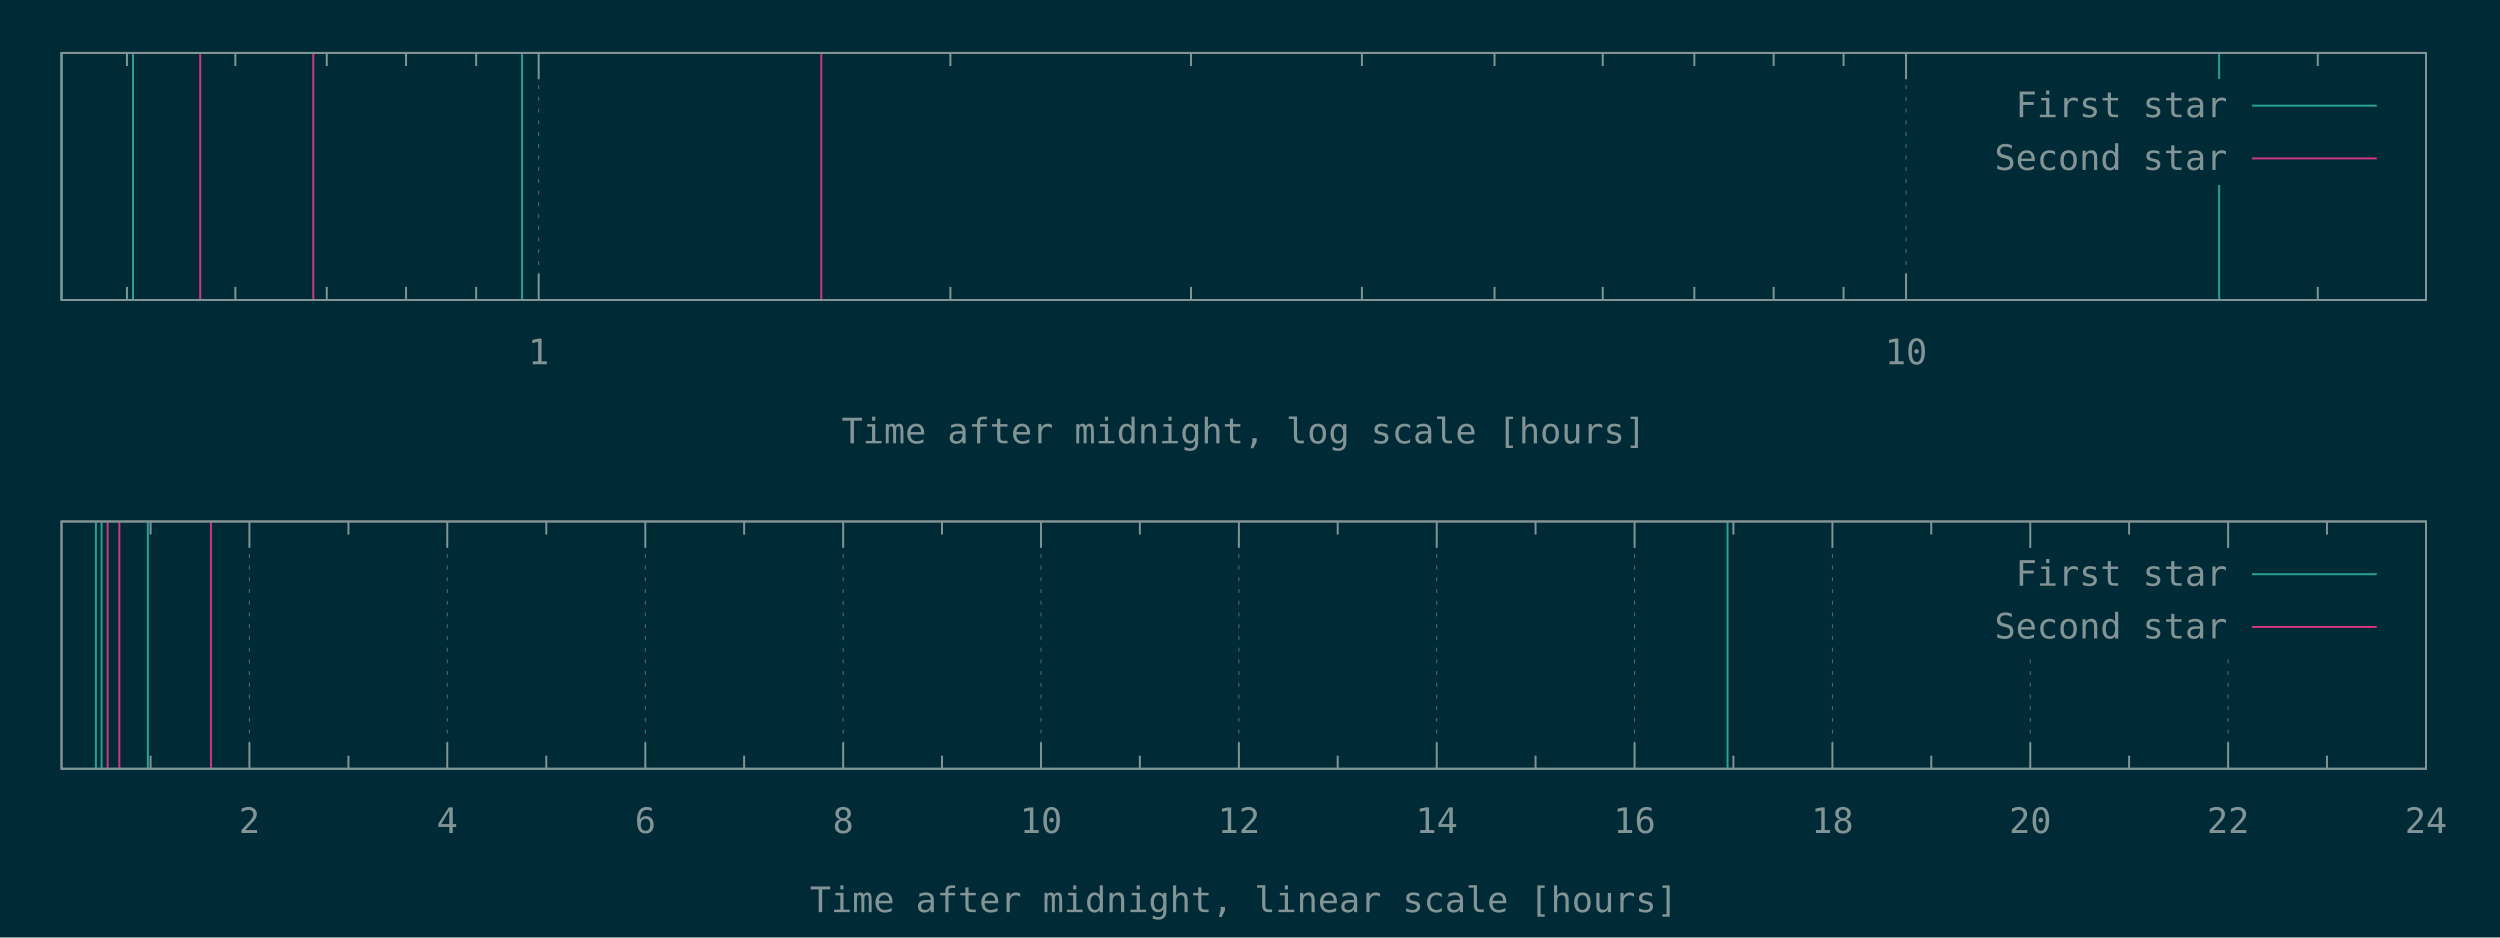
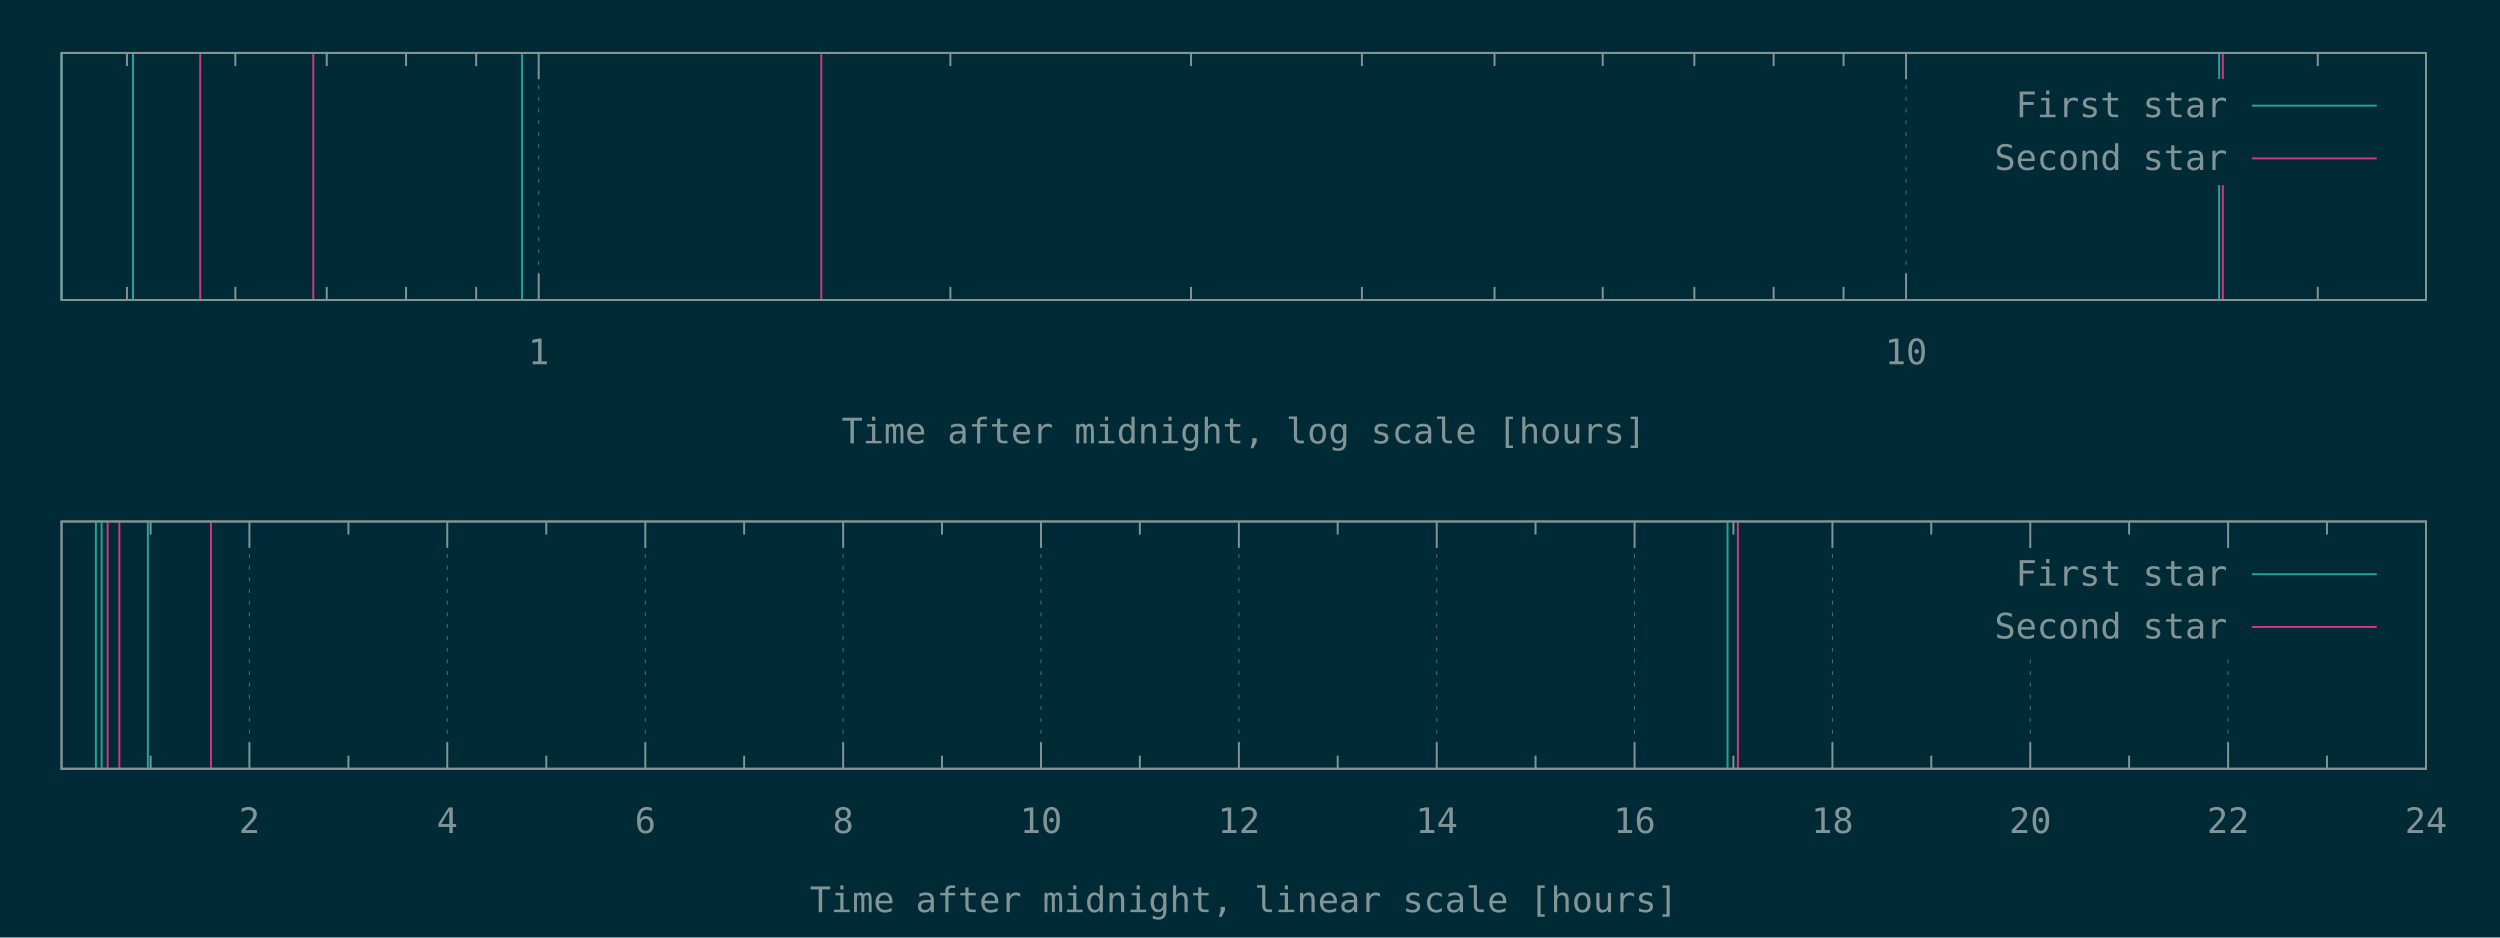
<svg xmlns="http://www.w3.org/2000/svg" xmlns:xlink="http://www.w3.org/1999/xlink" width="1280" height="480" viewBox="0 0 1280 480">
  <g id="gnuplot_canvas">
    <rect x="0" y="0" width="1280" height="480" fill="#002b36" />
    <defs>
      <circle id="gpDot" r="0.5" stroke-width="0.5" stroke="currentColor" />
      <path id="gpPt0" stroke-width="0.148" stroke="currentColor" d="M-1,0 h2 M0,-1 v2" />
      <path id="gpPt1" stroke-width="0.148" stroke="currentColor" d="M-1,-1 L1,1 M1,-1 L-1,1" />
      <path id="gpPt2" stroke-width="0.148" stroke="currentColor" d="M-1,0 L1,0 M0,-1 L0,1 M-1,-1 L1,1 M-1,1 L1,-1" />
      <rect id="gpPt3" stroke-width="0.148" stroke="currentColor" x="-1" y="-1" width="2" height="2" />
      <rect id="gpPt4" stroke-width="0.148" stroke="currentColor" fill="currentColor" x="-1" y="-1" width="2" height="2" />
      <circle id="gpPt5" stroke-width="0.148" stroke="currentColor" cx="0" cy="0" r="1" />
      <use xlink:href="#gpPt5" id="gpPt6" fill="currentColor" stroke="none" />
      <path id="gpPt7" stroke-width="0.148" stroke="currentColor" d="M0,-1.33 L-1.33,0.67 L1.33,0.67 z" />
      <use xlink:href="#gpPt7" id="gpPt8" fill="currentColor" stroke="none" />
      <use xlink:href="#gpPt7" id="gpPt9" stroke="currentColor" transform="rotate(180)" />
      <use xlink:href="#gpPt9" id="gpPt10" fill="currentColor" stroke="none" />
      <use xlink:href="#gpPt3" id="gpPt11" stroke="currentColor" transform="rotate(45)" />
      <use xlink:href="#gpPt11" id="gpPt12" fill="currentColor" stroke="none" />
      <path id="gpPt13" stroke-width="0.148" stroke="currentColor" d="M0,1.330 L1.265,0.411 L0.782,-1.067 L-0.782,-1.076 L-1.265,0.411 z" />
      <use xlink:href="#gpPt13" id="gpPt14" fill="currentColor" stroke="none" />
      <filter id="textbox" filterUnits="objectBoundingBox" x="0" y="0" height="1" width="1">
        <feFlood flood-color="#002B36" flood-opacity="1" result="bgnd" />
        <feComposite in="SourceGraphic" in2="bgnd" operator="atop" />
      </filter>
      <filter id="greybox" filterUnits="objectBoundingBox" x="0" y="0" height="1" width="1">
        <feFlood flood-color="lightgrey" flood-opacity="1" result="grey" />
        <feComposite in="SourceGraphic" in2="grey" operator="atop" />
      </filter>
    </defs>
    <g fill="none" color="#002B36" stroke="currentColor" stroke-width="1.00" stroke-linecap="butt" stroke-linejoin="miter">
</g>
    <g fill="none" color="black" stroke="currentColor" stroke-width="1.00" stroke-linecap="butt" stroke-linejoin="miter">
      <path stroke="rgb(131, 148, 150)" d="M65.0,153.6 L65.0,146.9 M65.0,27.1 L65.0,33.8 M120.5,153.6 L120.5,146.9 M120.5,27.1 L120.5,33.8   M167.3,153.6 L167.3,146.9 M167.3,27.1 L167.3,33.8 M207.9,153.6 L207.9,146.9 M207.9,27.1 L207.9,33.8   M243.8,153.6 L243.8,146.9 M243.8,27.1 L243.8,33.8  " />
    </g>
    <g fill="none" color="black" stroke="rgb(131, 148, 150)" stroke-width="0.50" stroke-linecap="butt" stroke-linejoin="miter">
</g>
    <g fill="none" color="gray" stroke="currentColor" stroke-width="0.50" stroke-linecap="butt" stroke-linejoin="miter">
      <path stroke="rgb( 88, 110, 117)" stroke-dasharray="2,4" class="gridline" d="M275.8,153.6 L275.8,27.1  " />
    </g>
    <g fill="none" color="gray" stroke="rgb( 88, 110, 117)" stroke-width="1.00" stroke-linecap="butt" stroke-linejoin="miter">
</g>
    <g fill="none" color="black" stroke="currentColor" stroke-width="1.00" stroke-linecap="butt" stroke-linejoin="miter">
      <path stroke="rgb(131, 148, 150)" d="M275.8,153.6 L275.8,140.1 M275.8,27.1 L275.8,40.6  " />
      <g transform="translate(275.8,186.5)" stroke="none" fill="rgb(131,148,150)" font-family="Inconsolata" font-size="18.00" text-anchor="middle">
        <text>
          <tspan font-family="Inconsolata"> 1</tspan>
        </text>
      </g>
    </g>
    <g fill="none" color="black" stroke="currentColor" stroke-width="1.00" stroke-linecap="butt" stroke-linejoin="miter">
      <path stroke="rgb(131, 148, 150)" d="M486.6,153.6 L486.6,146.9 M486.6,27.1 L486.6,33.8 M609.8,153.6 L609.8,146.9 M609.8,27.1 L609.8,33.8   M697.3,153.6 L697.3,146.9 M697.3,27.1 L697.3,33.8 M765.2,153.6 L765.2,146.9 M765.2,27.1 L765.2,33.8   M820.6,153.6 L820.6,146.9 M820.6,27.1 L820.6,33.8 M867.5,153.6 L867.5,146.9 M867.5,27.1 L867.5,33.8   M908.1,153.6 L908.1,146.9 M908.1,27.1 L908.1,33.8 M943.9,153.6 L943.9,146.9 M943.9,27.1 L943.9,33.8    " />
    </g>
    <g fill="none" color="black" stroke="rgb(131, 148, 150)" stroke-width="0.50" stroke-linecap="butt" stroke-linejoin="miter">
</g>
    <g fill="none" color="gray" stroke="currentColor" stroke-width="0.50" stroke-linecap="butt" stroke-linejoin="miter">
      <path stroke="rgb( 88, 110, 117)" stroke-dasharray="2,4" class="gridline" d="M975.9,153.6 L975.9,27.1  " />
    </g>
    <g fill="none" color="gray" stroke="rgb( 88, 110, 117)" stroke-width="1.00" stroke-linecap="butt" stroke-linejoin="miter">
</g>
    <g fill="none" color="black" stroke="currentColor" stroke-width="1.00" stroke-linecap="butt" stroke-linejoin="miter">
      <path stroke="rgb(131, 148, 150)" d="M975.9,153.6 L975.9,140.1 M975.9,27.1 L975.9,40.6  " />
      <g transform="translate(975.9,186.5)" stroke="none" fill="rgb(131,148,150)" font-family="Inconsolata" font-size="18.00" text-anchor="middle">
        <text>
          <tspan font-family="Inconsolata"> 10</tspan>
        </text>
      </g>
    </g>
    <g fill="none" color="black" stroke="currentColor" stroke-width="1.00" stroke-linecap="butt" stroke-linejoin="miter">
      <path stroke="rgb(131, 148, 150)" d="M1186.7,153.6 L1186.7,146.9 M1186.7,27.1 L1186.7,33.8  " />
    </g>
    <g fill="none" color="black" stroke="currentColor" stroke-width="1.00" stroke-linecap="butt" stroke-linejoin="miter">
      <path stroke="rgb(131, 148, 150)" d="M31.5,27.1 L31.5,153.6 L1242.1,153.6 L1242.1,27.1 L31.5,27.1 Z  " />
    </g>
    <g fill="none" color="black" stroke="currentColor" stroke-width="1.00" stroke-linecap="butt" stroke-linejoin="miter">
      <g transform="translate(636.8,227.0)" stroke="none" fill="rgb(131,148,150)" font-family="Inconsolata" font-size="18.00" text-anchor="middle">
        <text>
          <tspan font-family="Inconsolata">Time after midnight, log scale [hours]</tspan>
        </text>
      </g>
    </g>
    <g fill="none" color="black" stroke="currentColor" stroke-width="1.00" stroke-linecap="butt" stroke-linejoin="miter">
</g>
    <g id="gnuplot_plot_1a">
      <g fill="none" color="black" stroke="currentColor" stroke-width="1.00" stroke-linecap="butt" stroke-linejoin="miter">
        <path stroke="rgb( 42, 161, 152)" d="M31.5,153.6 L31.5,27.1 M68.1,153.6 L68.1,27.1 M267.3,153.6 L267.3,27.1 M1136.2,153.6 L1136.2,27.1    " />
      </g>
    </g>
    <g id="gnuplot_plot_2a">
      <g fill="none" color="black" stroke="currentColor" stroke-width="1.00" stroke-linecap="butt" stroke-linejoin="miter">
-         <path stroke="rgb(211,  54, 130)" d="M102.5,153.6 L102.5,27.1 M160.4,153.6 L160.4,27.1 M420.5,153.6 L420.5,27.1  " />
+         <path stroke="rgb(211,  54, 130)" d="M102.5,153.6 L102.5,27.1 M160.4,153.6 L160.4,27.1 M420.5,153.6 L420.5,27.1 M1138.1,153.6 L1138.1,27.1    " />
      </g>
    </g>
    <g stroke="none" shape-rendering="crispEdges">
      <polygon fill="#002B36" points="1001.8,94.6 1229.5,94.6 1229.5,40.6 1001.8,40.6 " />
    </g>
    <g id="gnuplot_plot_1a">
      <g fill="none" color="black" stroke="currentColor" stroke-width="1.00" stroke-linecap="butt" stroke-linejoin="miter">
        <g transform="translate(1140.4,60.0)" stroke="none" fill="rgb(131,148,150)" font-family="Inconsolata" font-size="18.00" text-anchor="end">
          <text>
            <tspan font-family="Inconsolata">First star</tspan>
          </text>
        </g>
      </g>
      <g fill="none" color="black" stroke="currentColor" stroke-width="1.00" stroke-linecap="butt" stroke-linejoin="miter">
        <path stroke="rgb( 42, 161, 152)" d="M1153.0,54.1 L1216.9,54.1  " />
      </g>
    </g>
    <g id="gnuplot_plot_2a">
      <g fill="none" color="black" stroke="currentColor" stroke-width="1.00" stroke-linecap="butt" stroke-linejoin="miter">
        <g transform="translate(1140.4,87.0)" stroke="none" fill="rgb(131,148,150)" font-family="Inconsolata" font-size="18.00" text-anchor="end">
          <text>
            <tspan font-family="Inconsolata">Second star</tspan>
          </text>
        </g>
      </g>
      <g fill="none" color="black" stroke="currentColor" stroke-width="1.00" stroke-linecap="butt" stroke-linejoin="miter">
        <path stroke="rgb(211,  54, 130)" d="M1153.0,81.1 L1216.9,81.1  " />
      </g>
    </g>
    <g fill="none" color="#002B36" stroke="rgb(211,  54, 130)" stroke-width="2.00" stroke-linecap="butt" stroke-linejoin="miter">
</g>
    <g fill="none" color="black" stroke="currentColor" stroke-width="2.00" stroke-linecap="butt" stroke-linejoin="miter">
</g>
    <g fill="none" color="black" stroke="black" stroke-width="1.00" stroke-linecap="butt" stroke-linejoin="miter">
</g>
    <g fill="none" color="black" stroke="currentColor" stroke-width="1.00" stroke-linecap="butt" stroke-linejoin="miter">
      <path stroke="rgb(131, 148, 150)" d="M31.5,27.1 L31.5,153.6 L1242.1,153.6 L1242.1,27.1 L31.5,27.1 Z  " />
    </g>
    <g fill="none" color="black" stroke="currentColor" stroke-width="1.00" stroke-linecap="butt" stroke-linejoin="miter">
</g>
    <g fill="none" color="black" stroke="currentColor" stroke-width="1.00" stroke-linecap="butt" stroke-linejoin="miter">
      <path stroke="rgb(131, 148, 150)" d="M77.1,393.6 L77.1,386.9 M77.1,267.0 L77.1,273.7  " />
    </g>
    <g fill="none" color="black" stroke="rgb(131, 148, 150)" stroke-width="0.50" stroke-linecap="butt" stroke-linejoin="miter">
</g>
    <g fill="none" color="gray" stroke="currentColor" stroke-width="0.50" stroke-linecap="butt" stroke-linejoin="miter">
      <path stroke="rgb( 88, 110, 117)" stroke-dasharray="2,4" class="gridline" d="M127.7,393.6 L127.7,267.0  " />
    </g>
    <g fill="none" color="gray" stroke="rgb( 88, 110, 117)" stroke-width="1.00" stroke-linecap="butt" stroke-linejoin="miter">
</g>
    <g fill="none" color="black" stroke="currentColor" stroke-width="1.00" stroke-linecap="butt" stroke-linejoin="miter">
      <path stroke="rgb(131, 148, 150)" d="M127.7,393.6 L127.7,380.1 M127.7,267.0 L127.7,280.5  " />
      <g transform="translate(127.7,426.5)" stroke="none" fill="rgb(131,148,150)" font-family="Inconsolata" font-size="18.00" text-anchor="middle">
        <text>
          <tspan font-family="Inconsolata"> 2</tspan>
        </text>
      </g>
    </g>
    <g fill="none" color="black" stroke="currentColor" stroke-width="1.00" stroke-linecap="butt" stroke-linejoin="miter">
      <path stroke="rgb(131, 148, 150)" d="M178.4,393.6 L178.4,386.9 M178.4,267.0 L178.4,273.7  " />
    </g>
    <g fill="none" color="black" stroke="rgb(131, 148, 150)" stroke-width="0.50" stroke-linecap="butt" stroke-linejoin="miter">
</g>
    <g fill="none" color="gray" stroke="currentColor" stroke-width="0.50" stroke-linecap="butt" stroke-linejoin="miter">
      <path stroke="rgb( 88, 110, 117)" stroke-dasharray="2,4" class="gridline" d="M229.0,393.6 L229.0,267.0  " />
    </g>
    <g fill="none" color="gray" stroke="rgb( 88, 110, 117)" stroke-width="1.00" stroke-linecap="butt" stroke-linejoin="miter">
</g>
    <g fill="none" color="black" stroke="currentColor" stroke-width="1.00" stroke-linecap="butt" stroke-linejoin="miter">
      <path stroke="rgb(131, 148, 150)" d="M229.0,393.6 L229.0,380.1 M229.0,267.0 L229.0,280.5  " />
      <g transform="translate(229.0,426.5)" stroke="none" fill="rgb(131,148,150)" font-family="Inconsolata" font-size="18.00" text-anchor="middle">
        <text>
          <tspan font-family="Inconsolata"> 4</tspan>
        </text>
      </g>
    </g>
    <g fill="none" color="black" stroke="currentColor" stroke-width="1.00" stroke-linecap="butt" stroke-linejoin="miter">
      <path stroke="rgb(131, 148, 150)" d="M279.7,393.6 L279.7,386.9 M279.7,267.0 L279.7,273.7  " />
    </g>
    <g fill="none" color="black" stroke="rgb(131, 148, 150)" stroke-width="0.50" stroke-linecap="butt" stroke-linejoin="miter">
</g>
    <g fill="none" color="gray" stroke="currentColor" stroke-width="0.50" stroke-linecap="butt" stroke-linejoin="miter">
      <path stroke="rgb( 88, 110, 117)" stroke-dasharray="2,4" class="gridline" d="M330.4,393.6 L330.4,267.0  " />
    </g>
    <g fill="none" color="gray" stroke="rgb( 88, 110, 117)" stroke-width="1.00" stroke-linecap="butt" stroke-linejoin="miter">
</g>
    <g fill="none" color="black" stroke="currentColor" stroke-width="1.00" stroke-linecap="butt" stroke-linejoin="miter">
      <path stroke="rgb(131, 148, 150)" d="M330.4,393.6 L330.4,380.1 M330.4,267.0 L330.4,280.5  " />
      <g transform="translate(330.4,426.5)" stroke="none" fill="rgb(131,148,150)" font-family="Inconsolata" font-size="18.00" text-anchor="middle">
        <text>
          <tspan font-family="Inconsolata"> 6</tspan>
        </text>
      </g>
    </g>
    <g fill="none" color="black" stroke="currentColor" stroke-width="1.00" stroke-linecap="butt" stroke-linejoin="miter">
      <path stroke="rgb(131, 148, 150)" d="M381.0,393.6 L381.0,386.9 M381.0,267.0 L381.0,273.7  " />
    </g>
    <g fill="none" color="black" stroke="rgb(131, 148, 150)" stroke-width="0.50" stroke-linecap="butt" stroke-linejoin="miter">
</g>
    <g fill="none" color="gray" stroke="currentColor" stroke-width="0.50" stroke-linecap="butt" stroke-linejoin="miter">
      <path stroke="rgb( 88, 110, 117)" stroke-dasharray="2,4" class="gridline" d="M431.7,393.6 L431.7,267.0  " />
    </g>
    <g fill="none" color="gray" stroke="rgb( 88, 110, 117)" stroke-width="1.00" stroke-linecap="butt" stroke-linejoin="miter">
</g>
    <g fill="none" color="black" stroke="currentColor" stroke-width="1.00" stroke-linecap="butt" stroke-linejoin="miter">
      <path stroke="rgb(131, 148, 150)" d="M431.7,393.6 L431.7,380.1 M431.7,267.0 L431.7,280.5  " />
      <g transform="translate(431.7,426.5)" stroke="none" fill="rgb(131,148,150)" font-family="Inconsolata" font-size="18.00" text-anchor="middle">
        <text>
          <tspan font-family="Inconsolata"> 8</tspan>
        </text>
      </g>
    </g>
    <g fill="none" color="black" stroke="currentColor" stroke-width="1.00" stroke-linecap="butt" stroke-linejoin="miter">
      <path stroke="rgb(131, 148, 150)" d="M482.3,393.6 L482.3,386.9 M482.3,267.0 L482.3,273.7  " />
    </g>
    <g fill="none" color="black" stroke="rgb(131, 148, 150)" stroke-width="0.50" stroke-linecap="butt" stroke-linejoin="miter">
</g>
    <g fill="none" color="gray" stroke="currentColor" stroke-width="0.50" stroke-linecap="butt" stroke-linejoin="miter">
      <path stroke="rgb( 88, 110, 117)" stroke-dasharray="2,4" class="gridline" d="M533.0,393.6 L533.0,267.0  " />
    </g>
    <g fill="none" color="gray" stroke="rgb( 88, 110, 117)" stroke-width="1.00" stroke-linecap="butt" stroke-linejoin="miter">
</g>
    <g fill="none" color="black" stroke="currentColor" stroke-width="1.00" stroke-linecap="butt" stroke-linejoin="miter">
      <path stroke="rgb(131, 148, 150)" d="M533.0,393.6 L533.0,380.1 M533.0,267.0 L533.0,280.5  " />
      <g transform="translate(533.0,426.5)" stroke="none" fill="rgb(131,148,150)" font-family="Inconsolata" font-size="18.00" text-anchor="middle">
        <text>
          <tspan font-family="Inconsolata"> 10</tspan>
        </text>
      </g>
    </g>
    <g fill="none" color="black" stroke="currentColor" stroke-width="1.00" stroke-linecap="butt" stroke-linejoin="miter">
      <path stroke="rgb(131, 148, 150)" d="M583.6,393.6 L583.6,386.9 M583.6,267.0 L583.6,273.7  " />
    </g>
    <g fill="none" color="black" stroke="rgb(131, 148, 150)" stroke-width="0.50" stroke-linecap="butt" stroke-linejoin="miter">
</g>
    <g fill="none" color="gray" stroke="currentColor" stroke-width="0.50" stroke-linecap="butt" stroke-linejoin="miter">
      <path stroke="rgb( 88, 110, 117)" stroke-dasharray="2,4" class="gridline" d="M634.3,393.6 L634.3,267.0  " />
    </g>
    <g fill="none" color="gray" stroke="rgb( 88, 110, 117)" stroke-width="1.00" stroke-linecap="butt" stroke-linejoin="miter">
</g>
    <g fill="none" color="black" stroke="currentColor" stroke-width="1.00" stroke-linecap="butt" stroke-linejoin="miter">
      <path stroke="rgb(131, 148, 150)" d="M634.3,393.6 L634.3,380.1 M634.3,267.0 L634.3,280.5  " />
      <g transform="translate(634.3,426.5)" stroke="none" fill="rgb(131,148,150)" font-family="Inconsolata" font-size="18.00" text-anchor="middle">
        <text>
          <tspan font-family="Inconsolata"> 12</tspan>
        </text>
      </g>
    </g>
    <g fill="none" color="black" stroke="currentColor" stroke-width="1.00" stroke-linecap="butt" stroke-linejoin="miter">
      <path stroke="rgb(131, 148, 150)" d="M684.9,393.6 L684.9,386.9 M684.9,267.0 L684.9,273.7  " />
    </g>
    <g fill="none" color="black" stroke="rgb(131, 148, 150)" stroke-width="0.50" stroke-linecap="butt" stroke-linejoin="miter">
</g>
    <g fill="none" color="gray" stroke="currentColor" stroke-width="0.50" stroke-linecap="butt" stroke-linejoin="miter">
      <path stroke="rgb( 88, 110, 117)" stroke-dasharray="2,4" class="gridline" d="M735.6,393.6 L735.6,267.0  " />
    </g>
    <g fill="none" color="gray" stroke="rgb( 88, 110, 117)" stroke-width="1.00" stroke-linecap="butt" stroke-linejoin="miter">
</g>
    <g fill="none" color="black" stroke="currentColor" stroke-width="1.00" stroke-linecap="butt" stroke-linejoin="miter">
      <path stroke="rgb(131, 148, 150)" d="M735.6,393.6 L735.6,380.1 M735.6,267.0 L735.6,280.5  " />
      <g transform="translate(735.6,426.5)" stroke="none" fill="rgb(131,148,150)" font-family="Inconsolata" font-size="18.00" text-anchor="middle">
        <text>
          <tspan font-family="Inconsolata"> 14</tspan>
        </text>
      </g>
    </g>
    <g fill="none" color="black" stroke="currentColor" stroke-width="1.00" stroke-linecap="butt" stroke-linejoin="miter">
      <path stroke="rgb(131, 148, 150)" d="M786.2,393.6 L786.2,386.9 M786.2,267.0 L786.2,273.7  " />
    </g>
    <g fill="none" color="black" stroke="rgb(131, 148, 150)" stroke-width="0.50" stroke-linecap="butt" stroke-linejoin="miter">
</g>
    <g fill="none" color="gray" stroke="currentColor" stroke-width="0.50" stroke-linecap="butt" stroke-linejoin="miter">
      <path stroke="rgb( 88, 110, 117)" stroke-dasharray="2,4" class="gridline" d="M836.9,393.6 L836.9,267.0  " />
    </g>
    <g fill="none" color="gray" stroke="rgb( 88, 110, 117)" stroke-width="1.00" stroke-linecap="butt" stroke-linejoin="miter">
</g>
    <g fill="none" color="black" stroke="currentColor" stroke-width="1.00" stroke-linecap="butt" stroke-linejoin="miter">
      <path stroke="rgb(131, 148, 150)" d="M836.9,393.6 L836.9,380.1 M836.9,267.0 L836.9,280.5  " />
      <g transform="translate(836.9,426.5)" stroke="none" fill="rgb(131,148,150)" font-family="Inconsolata" font-size="18.00" text-anchor="middle">
        <text>
          <tspan font-family="Inconsolata"> 16</tspan>
        </text>
      </g>
    </g>
    <g fill="none" color="black" stroke="currentColor" stroke-width="1.00" stroke-linecap="butt" stroke-linejoin="miter">
      <path stroke="rgb(131, 148, 150)" d="M887.5,393.6 L887.5,386.9 M887.5,267.0 L887.5,273.7  " />
    </g>
    <g fill="none" color="black" stroke="rgb(131, 148, 150)" stroke-width="0.50" stroke-linecap="butt" stroke-linejoin="miter">
</g>
    <g fill="none" color="gray" stroke="currentColor" stroke-width="0.50" stroke-linecap="butt" stroke-linejoin="miter">
      <path stroke="rgb( 88, 110, 117)" stroke-dasharray="2,4" class="gridline" d="M938.2,393.6 L938.2,267.0  " />
    </g>
    <g fill="none" color="gray" stroke="rgb( 88, 110, 117)" stroke-width="1.00" stroke-linecap="butt" stroke-linejoin="miter">
</g>
    <g fill="none" color="black" stroke="currentColor" stroke-width="1.00" stroke-linecap="butt" stroke-linejoin="miter">
      <path stroke="rgb(131, 148, 150)" d="M938.2,393.6 L938.2,380.1 M938.2,267.0 L938.2,280.5  " />
      <g transform="translate(938.2,426.5)" stroke="none" fill="rgb(131,148,150)" font-family="Inconsolata" font-size="18.00" text-anchor="middle">
        <text>
          <tspan font-family="Inconsolata"> 18</tspan>
        </text>
      </g>
    </g>
    <g fill="none" color="black" stroke="currentColor" stroke-width="1.00" stroke-linecap="butt" stroke-linejoin="miter">
      <path stroke="rgb(131, 148, 150)" d="M988.8,393.6 L988.8,386.9 M988.8,267.0 L988.8,273.7  " />
    </g>
    <g fill="none" color="black" stroke="rgb(131, 148, 150)" stroke-width="0.50" stroke-linecap="butt" stroke-linejoin="miter">
</g>
    <g fill="none" color="gray" stroke="currentColor" stroke-width="0.50" stroke-linecap="butt" stroke-linejoin="miter">
      <path stroke="rgb( 88, 110, 117)" stroke-dasharray="2,4" class="gridline" d="M1039.5,393.6 L1039.5,334.5 M1039.5,280.5 L1039.5,267.0  " />
    </g>
    <g fill="none" color="gray" stroke="rgb( 88, 110, 117)" stroke-width="1.00" stroke-linecap="butt" stroke-linejoin="miter">
</g>
    <g fill="none" color="black" stroke="currentColor" stroke-width="1.00" stroke-linecap="butt" stroke-linejoin="miter">
      <path stroke="rgb(131, 148, 150)" d="M1039.5,393.6 L1039.5,380.1 M1039.5,267.0 L1039.5,280.5  " />
      <g transform="translate(1039.5,426.5)" stroke="none" fill="rgb(131,148,150)" font-family="Inconsolata" font-size="18.00" text-anchor="middle">
        <text>
          <tspan font-family="Inconsolata"> 20</tspan>
        </text>
      </g>
    </g>
    <g fill="none" color="black" stroke="currentColor" stroke-width="1.00" stroke-linecap="butt" stroke-linejoin="miter">
      <path stroke="rgb(131, 148, 150)" d="M1090.1,393.6 L1090.1,386.9 M1090.1,267.0 L1090.1,273.7  " />
    </g>
    <g fill="none" color="black" stroke="rgb(131, 148, 150)" stroke-width="0.50" stroke-linecap="butt" stroke-linejoin="miter">
</g>
    <g fill="none" color="gray" stroke="currentColor" stroke-width="0.50" stroke-linecap="butt" stroke-linejoin="miter">
      <path stroke="rgb( 88, 110, 117)" stroke-dasharray="2,4" class="gridline" d="M1140.8,393.6 L1140.8,334.5 M1140.8,280.5 L1140.8,267.0  " />
    </g>
    <g fill="none" color="gray" stroke="rgb( 88, 110, 117)" stroke-width="1.00" stroke-linecap="butt" stroke-linejoin="miter">
</g>
    <g fill="none" color="black" stroke="currentColor" stroke-width="1.00" stroke-linecap="butt" stroke-linejoin="miter">
      <path stroke="rgb(131, 148, 150)" d="M1140.8,393.6 L1140.8,380.1 M1140.8,267.0 L1140.8,280.5  " />
      <g transform="translate(1140.8,426.5)" stroke="none" fill="rgb(131,148,150)" font-family="Inconsolata" font-size="18.00" text-anchor="middle">
        <text>
          <tspan font-family="Inconsolata"> 22</tspan>
        </text>
      </g>
    </g>
    <g fill="none" color="black" stroke="currentColor" stroke-width="1.00" stroke-linecap="butt" stroke-linejoin="miter">
      <path stroke="rgb(131, 148, 150)" d="M1191.4,393.6 L1191.4,386.9 M1191.4,267.0 L1191.4,273.7  " />
    </g>
    <g fill="none" color="black" stroke="rgb(131, 148, 150)" stroke-width="0.50" stroke-linecap="butt" stroke-linejoin="miter">
</g>
    <g fill="none" color="gray" stroke="currentColor" stroke-width="0.50" stroke-linecap="butt" stroke-linejoin="miter">
      <path stroke="rgb( 88, 110, 117)" stroke-dasharray="2,4" class="gridline" d="M1242.1,393.6 L1242.1,267.0  " />
    </g>
    <g fill="none" color="gray" stroke="rgb( 88, 110, 117)" stroke-width="1.00" stroke-linecap="butt" stroke-linejoin="miter">
</g>
    <g fill="none" color="black" stroke="currentColor" stroke-width="1.00" stroke-linecap="butt" stroke-linejoin="miter">
      <path stroke="rgb(131, 148, 150)" d="M1242.1,393.6 L1242.1,380.1 M1242.1,267.0 L1242.1,280.5  " />
      <g transform="translate(1242.1,426.5)" stroke="none" fill="rgb(131,148,150)" font-family="Inconsolata" font-size="18.00" text-anchor="middle">
        <text>
          <tspan font-family="Inconsolata"> 24</tspan>
        </text>
      </g>
    </g>
    <g fill="none" color="black" stroke="currentColor" stroke-width="1.00" stroke-linecap="butt" stroke-linejoin="miter">
</g>
    <g fill="none" color="black" stroke="currentColor" stroke-width="1.00" stroke-linecap="butt" stroke-linejoin="miter">
      <path stroke="rgb(131, 148, 150)" d="M31.5,267.0 L31.5,393.6 L1242.1,393.6 L1242.1,267.0 L31.5,267.0 Z  " />
    </g>
    <g fill="none" color="black" stroke="currentColor" stroke-width="1.00" stroke-linecap="butt" stroke-linejoin="miter">
      <g transform="translate(636.8,467.0)" stroke="none" fill="rgb(131,148,150)" font-family="Inconsolata" font-size="18.00" text-anchor="middle">
        <text>
          <tspan font-family="Inconsolata">Time after midnight, linear scale [hours]</tspan>
        </text>
      </g>
    </g>
    <g fill="none" color="black" stroke="currentColor" stroke-width="1.00" stroke-linecap="butt" stroke-linejoin="miter">
</g>
    <g id="gnuplot_plot_1b">
      <g fill="none" color="black" stroke="currentColor" stroke-width="1.00" stroke-linecap="butt" stroke-linejoin="miter">
        <path stroke="rgb( 42, 161, 152)" d="M49.1,393.6 L49.1,267.0 M52.0,393.6 L52.0,267.0 M75.7,393.6 L75.7,267.0 M884.5,393.6 L884.5,267.0    " />
      </g>
    </g>
    <g id="gnuplot_plot_2b">
      <g fill="none" color="black" stroke="currentColor" stroke-width="1.00" stroke-linecap="butt" stroke-linejoin="miter">
-         <path stroke="rgb(211,  54, 130)" d="M55.1,393.6 L55.1,267.0 M61.1,393.6 L61.1,267.0 M108.0,393.6 L108.0,267.0  " />
+         <path stroke="rgb(211,  54, 130)" d="M55.1,393.6 L55.1,267.0 M61.1,393.6 L61.1,267.0 M108.0,393.6 L108.0,267.0 M889.8,393.6 L889.8,267.0    " />
      </g>
    </g>
    <g stroke="none" shape-rendering="crispEdges">
      <polygon fill="#002B36" points="1001.8,334.5 1229.5,334.5 1229.5,280.5 1001.8,280.5 " />
    </g>
    <g id="gnuplot_plot_1b">
      <g fill="none" color="black" stroke="currentColor" stroke-width="1.00" stroke-linecap="butt" stroke-linejoin="miter">
        <g transform="translate(1140.4,299.9)" stroke="none" fill="rgb(131,148,150)" font-family="Inconsolata" font-size="18.00" text-anchor="end">
          <text>
            <tspan font-family="Inconsolata">First star</tspan>
          </text>
        </g>
      </g>
      <g fill="none" color="black" stroke="currentColor" stroke-width="1.00" stroke-linecap="butt" stroke-linejoin="miter">
        <path stroke="rgb( 42, 161, 152)" d="M1153.0,294.0 L1216.9,294.0  " />
      </g>
    </g>
    <g id="gnuplot_plot_2b">
      <g fill="none" color="black" stroke="currentColor" stroke-width="1.00" stroke-linecap="butt" stroke-linejoin="miter">
        <g transform="translate(1140.4,326.9)" stroke="none" fill="rgb(131,148,150)" font-family="Inconsolata" font-size="18.00" text-anchor="end">
          <text>
            <tspan font-family="Inconsolata">Second star</tspan>
          </text>
        </g>
      </g>
      <g fill="none" color="black" stroke="currentColor" stroke-width="1.00" stroke-linecap="butt" stroke-linejoin="miter">
        <path stroke="rgb(211,  54, 130)" d="M1153.0,321.0 L1216.9,321.0  " />
      </g>
    </g>
    <g fill="none" color="#002B36" stroke="rgb(211,  54, 130)" stroke-width="2.00" stroke-linecap="butt" stroke-linejoin="miter">
</g>
    <g fill="none" color="black" stroke="currentColor" stroke-width="2.00" stroke-linecap="butt" stroke-linejoin="miter">
</g>
    <g fill="none" color="black" stroke="black" stroke-width="1.00" stroke-linecap="butt" stroke-linejoin="miter">
</g>
    <g fill="none" color="black" stroke="currentColor" stroke-width="1.00" stroke-linecap="butt" stroke-linejoin="miter">
      <path stroke="rgb(131, 148, 150)" d="M31.5,267.0 L31.5,393.6 L1242.1,393.6 L1242.1,267.0 L31.5,267.0 Z  " />
    </g>
    <g fill="none" color="black" stroke="currentColor" stroke-width="1.00" stroke-linecap="butt" stroke-linejoin="miter">
</g>
  </g>
</svg>
